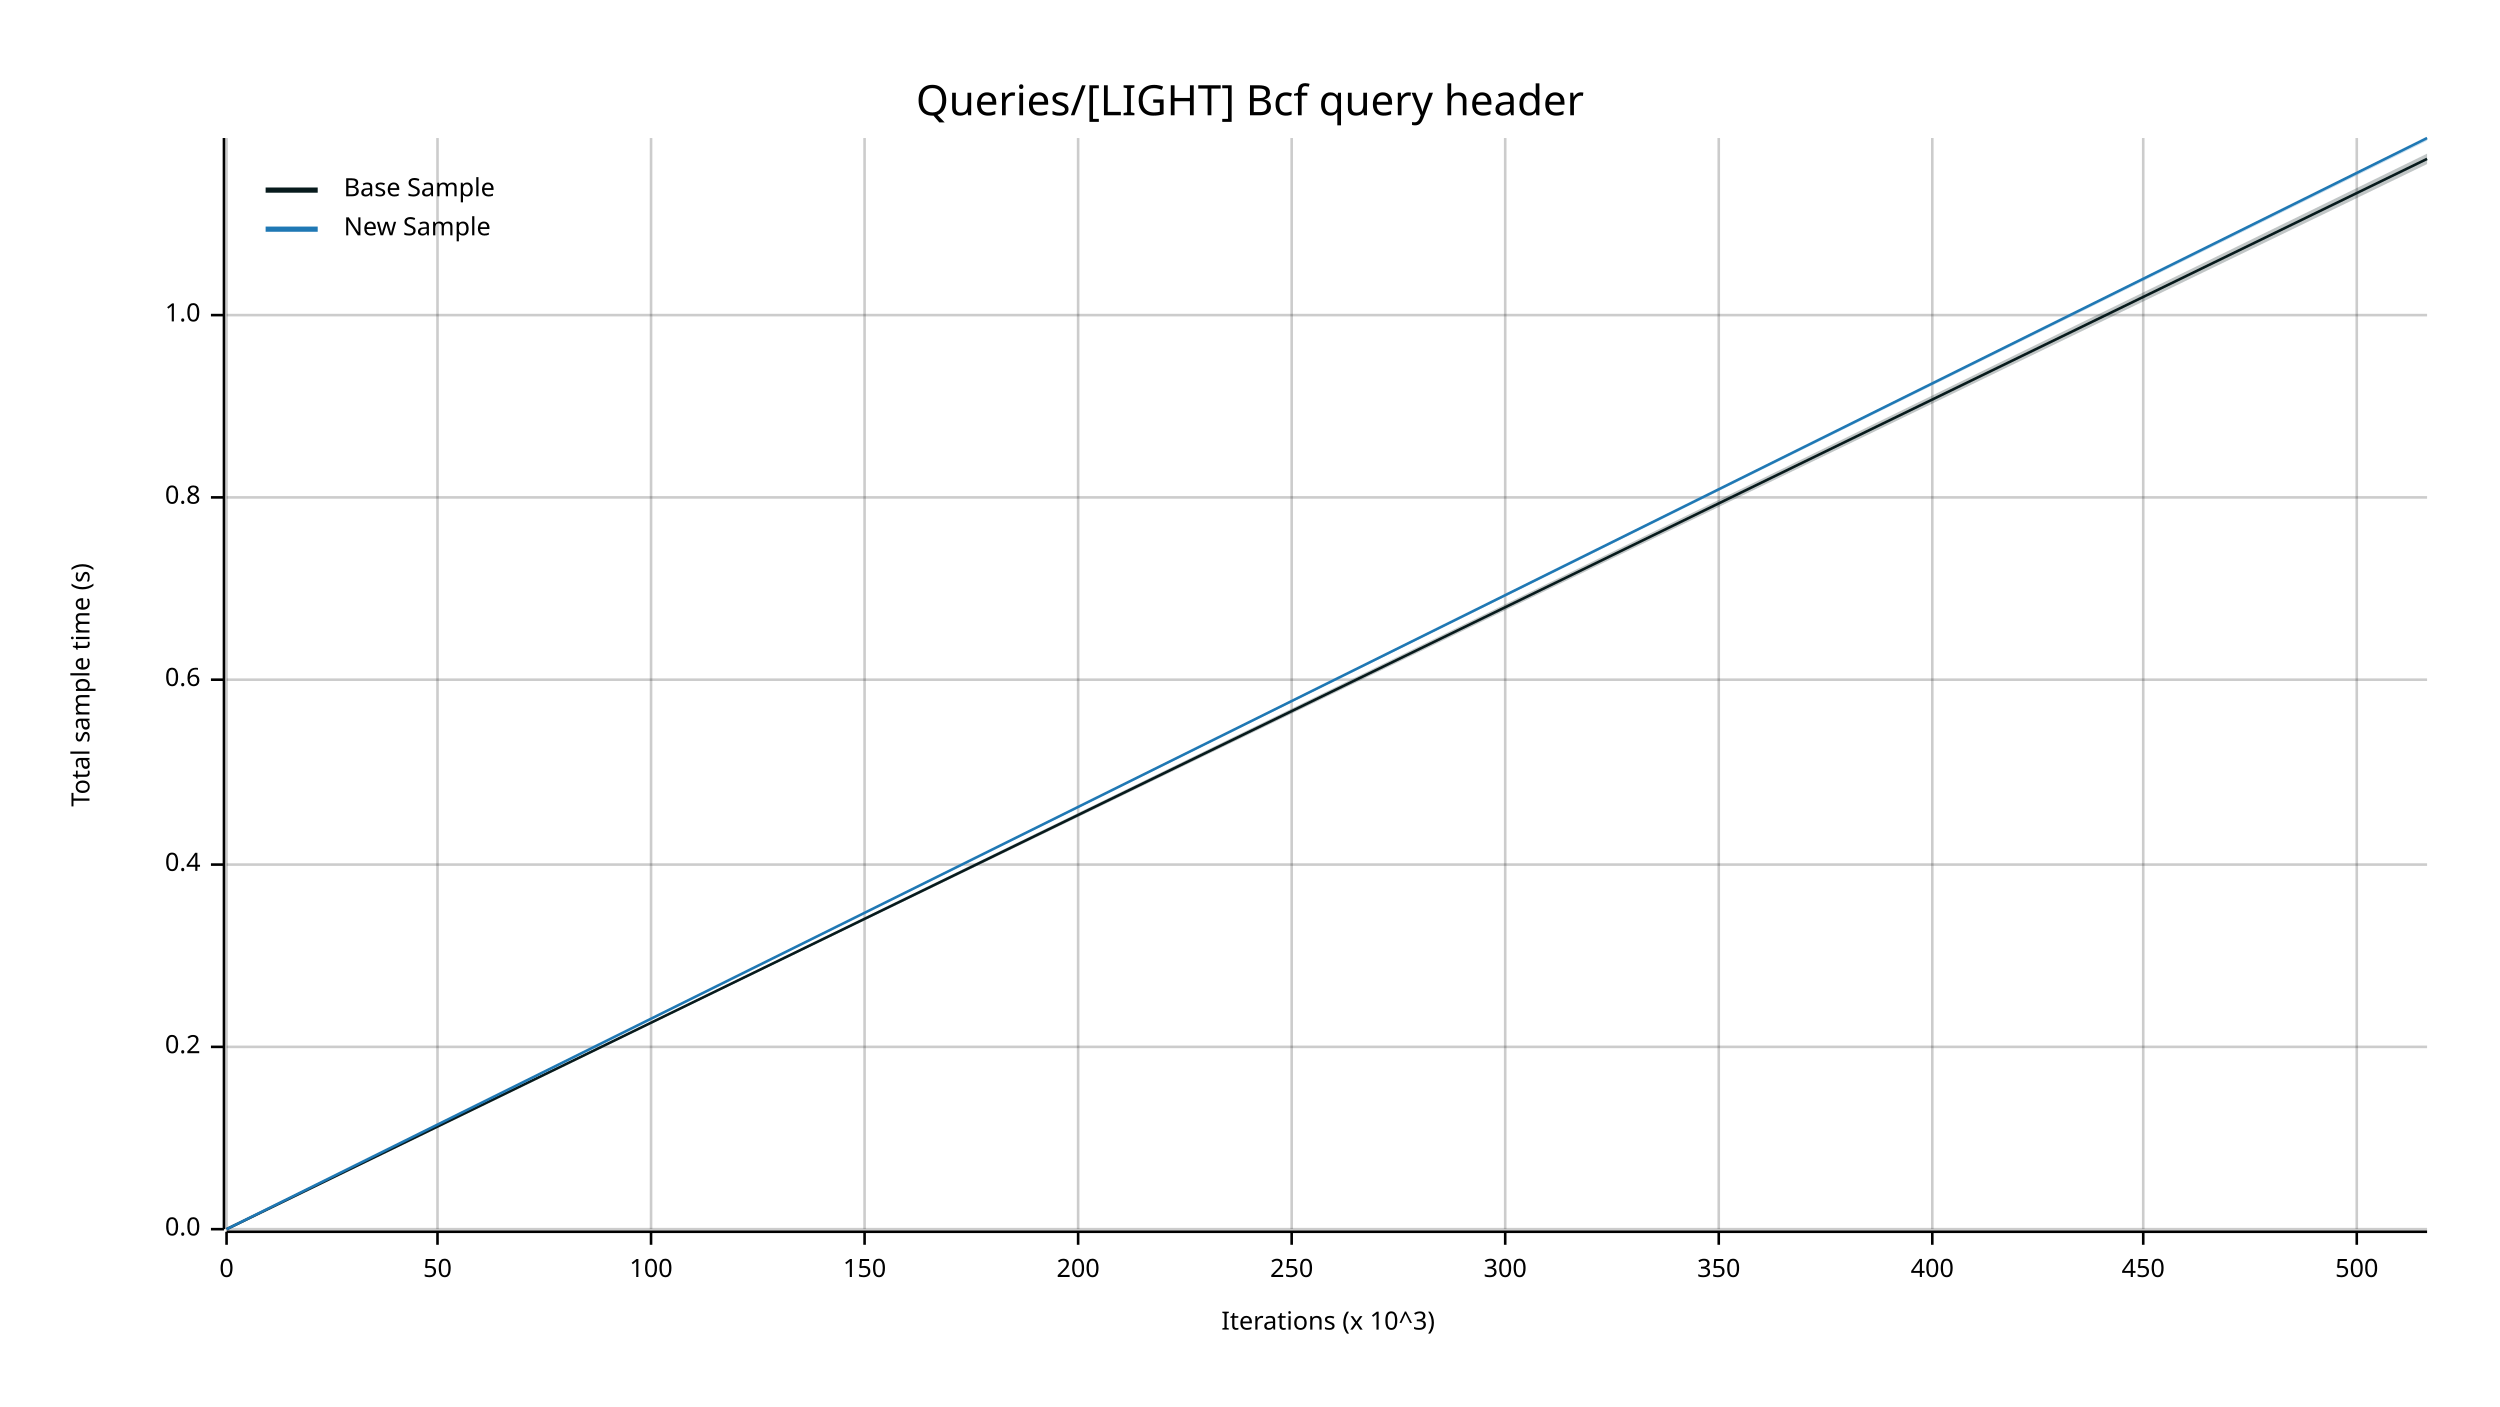
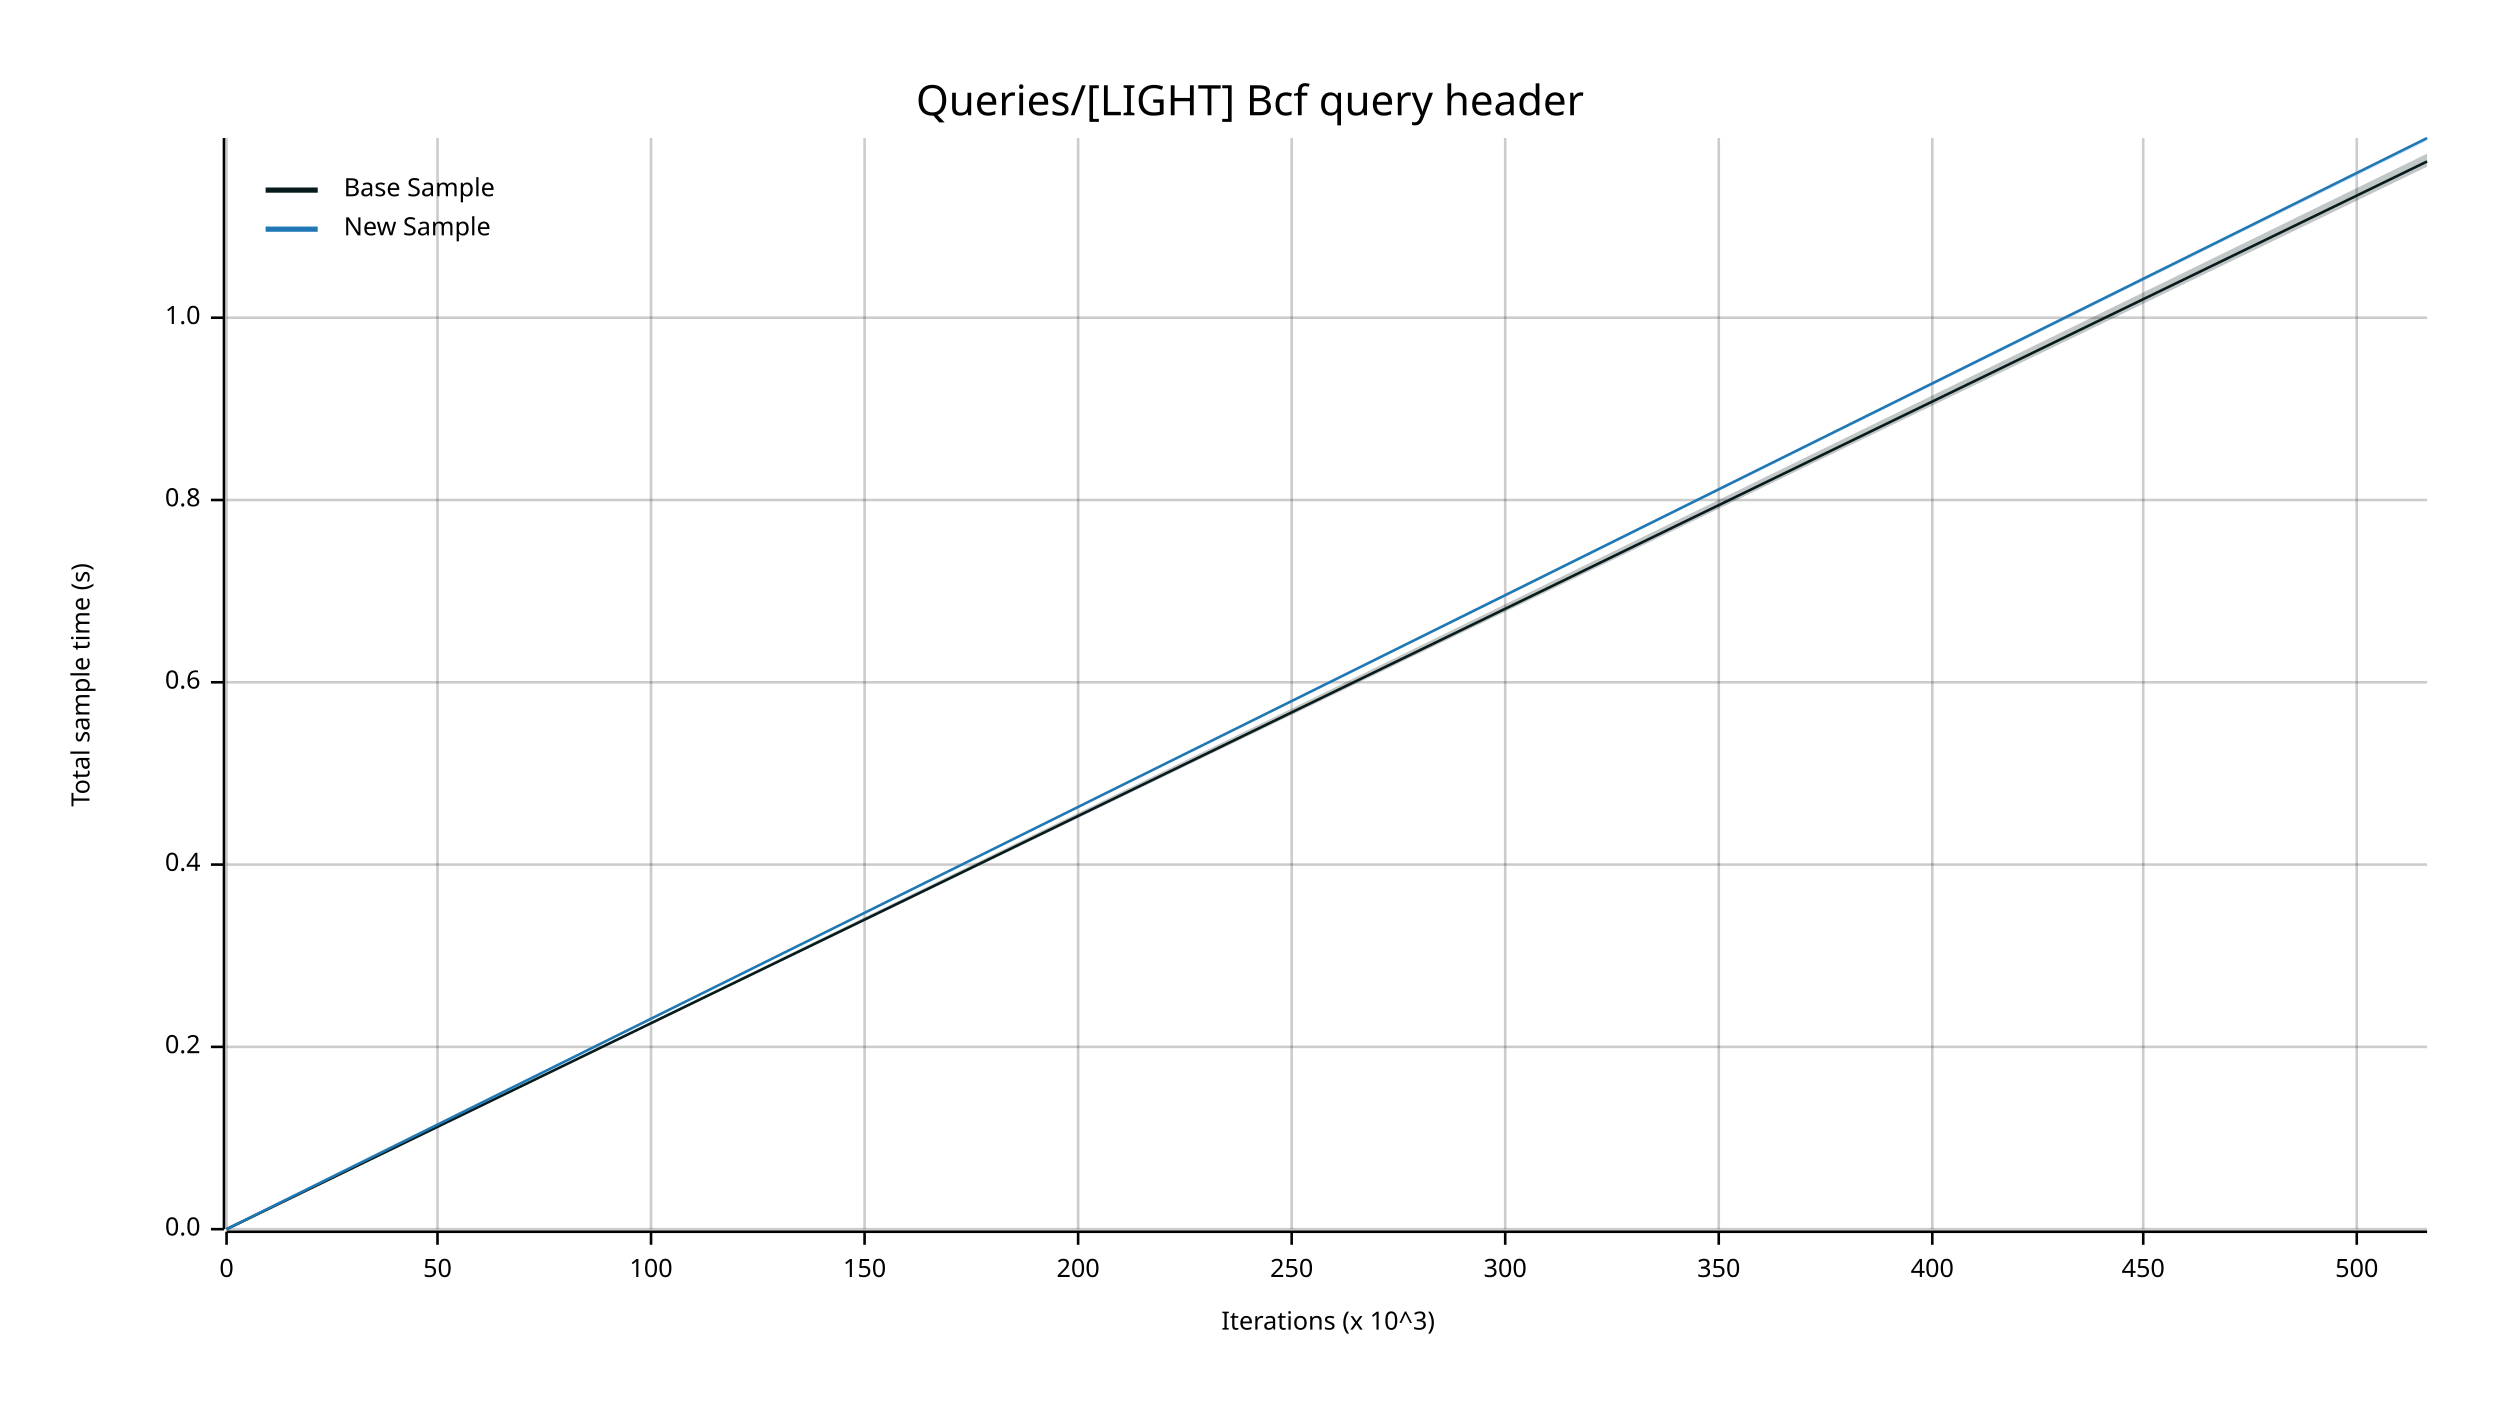
<svg xmlns="http://www.w3.org/2000/svg" width="960" height="540" viewBox="0 0 960 540">
  <text x="480" y="32" dy="0.76em" text-anchor="middle" font-family="sans-serif" font-size="16.129" opacity="1" fill="#000000">
Queries/[LIGHT] Bcf query header
</text>
  <text x="27" y="263" dy="0.76em" text-anchor="middle" font-family="sans-serif" font-size="9.677" opacity="1" fill="#000000" transform="rotate(270, 27, 263)">
Total sample time (s)
</text>
  <text x="510" y="513" dy="-0.5ex" text-anchor="middle" font-family="sans-serif" font-size="9.677" opacity="1" fill="#000000">
Iterations (x 10^3)
</text>
  <line opacity="0.2" stroke="#000000" stroke-width="1" x1="87" y1="472" x2="87" y2="53" />
  <line opacity="0.2" stroke="#000000" stroke-width="1" x1="168" y1="472" x2="168" y2="53" />
  <line opacity="0.2" stroke="#000000" stroke-width="1" x1="250" y1="472" x2="250" y2="53" />
  <line opacity="0.2" stroke="#000000" stroke-width="1" x1="332" y1="472" x2="332" y2="53" />
  <line opacity="0.2" stroke="#000000" stroke-width="1" x1="414" y1="472" x2="414" y2="53" />
  <line opacity="0.2" stroke="#000000" stroke-width="1" x1="496" y1="472" x2="496" y2="53" />
  <line opacity="0.2" stroke="#000000" stroke-width="1" x1="578" y1="472" x2="578" y2="53" />
  <line opacity="0.2" stroke="#000000" stroke-width="1" x1="660" y1="472" x2="660" y2="53" />
  <line opacity="0.2" stroke="#000000" stroke-width="1" x1="742" y1="472" x2="742" y2="53" />
  <line opacity="0.2" stroke="#000000" stroke-width="1" x1="823" y1="472" x2="823" y2="53" />
  <line opacity="0.2" stroke="#000000" stroke-width="1" x1="905" y1="472" x2="905" y2="53" />
  <line opacity="0.2" stroke="#000000" stroke-width="1" x1="87" y1="472" x2="932" y2="472" />
  <line opacity="0.2" stroke="#000000" stroke-width="1" x1="87" y1="402" x2="932" y2="402" />
  <line opacity="0.2" stroke="#000000" stroke-width="1" x1="87" y1="332" x2="932" y2="332" />
-   <line opacity="0.2" stroke="#000000" stroke-width="1" x1="87" y1="261" x2="932" y2="261" />
-   <line opacity="0.2" stroke="#000000" stroke-width="1" x1="87" y1="191" x2="932" y2="191" />
-   <line opacity="0.2" stroke="#000000" stroke-width="1" x1="87" y1="121" x2="932" y2="121" />
+   <line opacity="0.2" stroke="#000000" stroke-width="1" x1="87" y1="262" x2="932" y2="262" />
+   <line opacity="0.2" stroke="#000000" stroke-width="1" x1="87" y1="192" x2="932" y2="192" />
+   <line opacity="0.2" stroke="#000000" stroke-width="1" x1="87" y1="122" x2="932" y2="122" />
  <polyline fill="none" opacity="1" stroke="#000000" stroke-width="1" points="86,53 86,472 " />
  <text x="77" y="472" dy="0.5ex" text-anchor="end" font-family="sans-serif" font-size="9.677" opacity="1" fill="#000000">
0.0
</text>
  <polyline fill="none" opacity="1" stroke="#000000" stroke-width="1" points="81,472 86,472 " />
  <text x="77" y="402" dy="0.5ex" text-anchor="end" font-family="sans-serif" font-size="9.677" opacity="1" fill="#000000">
0.2
</text>
  <polyline fill="none" opacity="1" stroke="#000000" stroke-width="1" points="81,402 86,402 " />
  <text x="77" y="332" dy="0.5ex" text-anchor="end" font-family="sans-serif" font-size="9.677" opacity="1" fill="#000000">
0.4
</text>
  <polyline fill="none" opacity="1" stroke="#000000" stroke-width="1" points="81,332 86,332 " />
-   <text x="77" y="261" dy="0.5ex" text-anchor="end" font-family="sans-serif" font-size="9.677" opacity="1" fill="#000000">
+   <text x="77" y="262" dy="0.5ex" text-anchor="end" font-family="sans-serif" font-size="9.677" opacity="1" fill="#000000">
0.6
</text>
-   <polyline fill="none" opacity="1" stroke="#000000" stroke-width="1" points="81,261 86,261 " />
-   <text x="77" y="191" dy="0.5ex" text-anchor="end" font-family="sans-serif" font-size="9.677" opacity="1" fill="#000000">
+   <polyline fill="none" opacity="1" stroke="#000000" stroke-width="1" points="81,262 86,262 " />
+   <text x="77" y="192" dy="0.5ex" text-anchor="end" font-family="sans-serif" font-size="9.677" opacity="1" fill="#000000">
0.8
</text>
-   <polyline fill="none" opacity="1" stroke="#000000" stroke-width="1" points="81,191 86,191 " />
-   <text x="77" y="121" dy="0.5ex" text-anchor="end" font-family="sans-serif" font-size="9.677" opacity="1" fill="#000000">
+   <polyline fill="none" opacity="1" stroke="#000000" stroke-width="1" points="81,192 86,192 " />
+   <text x="77" y="122" dy="0.5ex" text-anchor="end" font-family="sans-serif" font-size="9.677" opacity="1" fill="#000000">
1.0
</text>
-   <polyline fill="none" opacity="1" stroke="#000000" stroke-width="1" points="81,121 86,121 " />
+   <polyline fill="none" opacity="1" stroke="#000000" stroke-width="1" points="81,122 86,122 " />
  <polyline fill="none" opacity="1" stroke="#000000" stroke-width="1" points="87,473 932,473 " />
  <text x="87" y="483" dy="0.76em" text-anchor="middle" font-family="sans-serif" font-size="9.677" opacity="1" fill="#000000">
0
</text>
  <polyline fill="none" opacity="1" stroke="#000000" stroke-width="1" points="87,473 87,478 " />
  <text x="168" y="483" dy="0.76em" text-anchor="middle" font-family="sans-serif" font-size="9.677" opacity="1" fill="#000000">
50
</text>
  <polyline fill="none" opacity="1" stroke="#000000" stroke-width="1" points="168,473 168,478 " />
  <text x="250" y="483" dy="0.76em" text-anchor="middle" font-family="sans-serif" font-size="9.677" opacity="1" fill="#000000">
100
</text>
  <polyline fill="none" opacity="1" stroke="#000000" stroke-width="1" points="250,473 250,478 " />
  <text x="332" y="483" dy="0.76em" text-anchor="middle" font-family="sans-serif" font-size="9.677" opacity="1" fill="#000000">
150
</text>
  <polyline fill="none" opacity="1" stroke="#000000" stroke-width="1" points="332,473 332,478 " />
  <text x="414" y="483" dy="0.76em" text-anchor="middle" font-family="sans-serif" font-size="9.677" opacity="1" fill="#000000">
200
</text>
  <polyline fill="none" opacity="1" stroke="#000000" stroke-width="1" points="414,473 414,478 " />
  <text x="496" y="483" dy="0.76em" text-anchor="middle" font-family="sans-serif" font-size="9.677" opacity="1" fill="#000000">
250
</text>
  <polyline fill="none" opacity="1" stroke="#000000" stroke-width="1" points="496,473 496,478 " />
  <text x="578" y="483" dy="0.76em" text-anchor="middle" font-family="sans-serif" font-size="9.677" opacity="1" fill="#000000">
300
</text>
  <polyline fill="none" opacity="1" stroke="#000000" stroke-width="1" points="578,473 578,478 " />
  <text x="660" y="483" dy="0.76em" text-anchor="middle" font-family="sans-serif" font-size="9.677" opacity="1" fill="#000000">
350
</text>
  <polyline fill="none" opacity="1" stroke="#000000" stroke-width="1" points="660,473 660,478 " />
  <text x="742" y="483" dy="0.76em" text-anchor="middle" font-family="sans-serif" font-size="9.677" opacity="1" fill="#000000">
400
</text>
  <polyline fill="none" opacity="1" stroke="#000000" stroke-width="1" points="742,473 742,478 " />
  <text x="823" y="483" dy="0.76em" text-anchor="middle" font-family="sans-serif" font-size="9.677" opacity="1" fill="#000000">
450
</text>
  <polyline fill="none" opacity="1" stroke="#000000" stroke-width="1" points="823,473 823,478 " />
  <text x="905" y="483" dy="0.76em" text-anchor="middle" font-family="sans-serif" font-size="9.677" opacity="1" fill="#000000">
500
</text>
  <polyline fill="none" opacity="1" stroke="#000000" stroke-width="1" points="905,473 905,478 " />
-   <polyline fill="none" opacity="1" stroke="#071A1C" stroke-width="1" points="87,472 932,61 " />
-   <polygon opacity="0.25" fill="#071A1C" points="87,472 932,63 932,59 " />
+   <polyline fill="none" opacity="1" stroke="#071A1C" stroke-width="1" points="87,472 932,62 " />
+   <polygon opacity="0.25" fill="#071A1C" points="87,472 932,64 932,59 " />
  <polyline fill="none" opacity="1" stroke="#1F78B4" stroke-width="1" points="87,472 932,53 " />
  <polygon opacity="0.25" fill="#1F78B4" points="87,472 932,54 932,53 " />
  <text x="132" y="68" dy="0.76em" text-anchor="start" font-family="sans-serif" font-size="9.677" opacity="1" fill="#000000">
Base Sample
</text>
  <text x="132" y="83" dy="0.76em" text-anchor="start" font-family="sans-serif" font-size="9.677" opacity="1" fill="#000000">
New Sample
</text>
  <polyline fill="none" opacity="1" stroke="#071A1C" stroke-width="2" points="102,73 122,73 " />
  <polyline fill="none" opacity="1" stroke="#1F78B4" stroke-width="2" points="102,88 122,88 " />
</svg>
